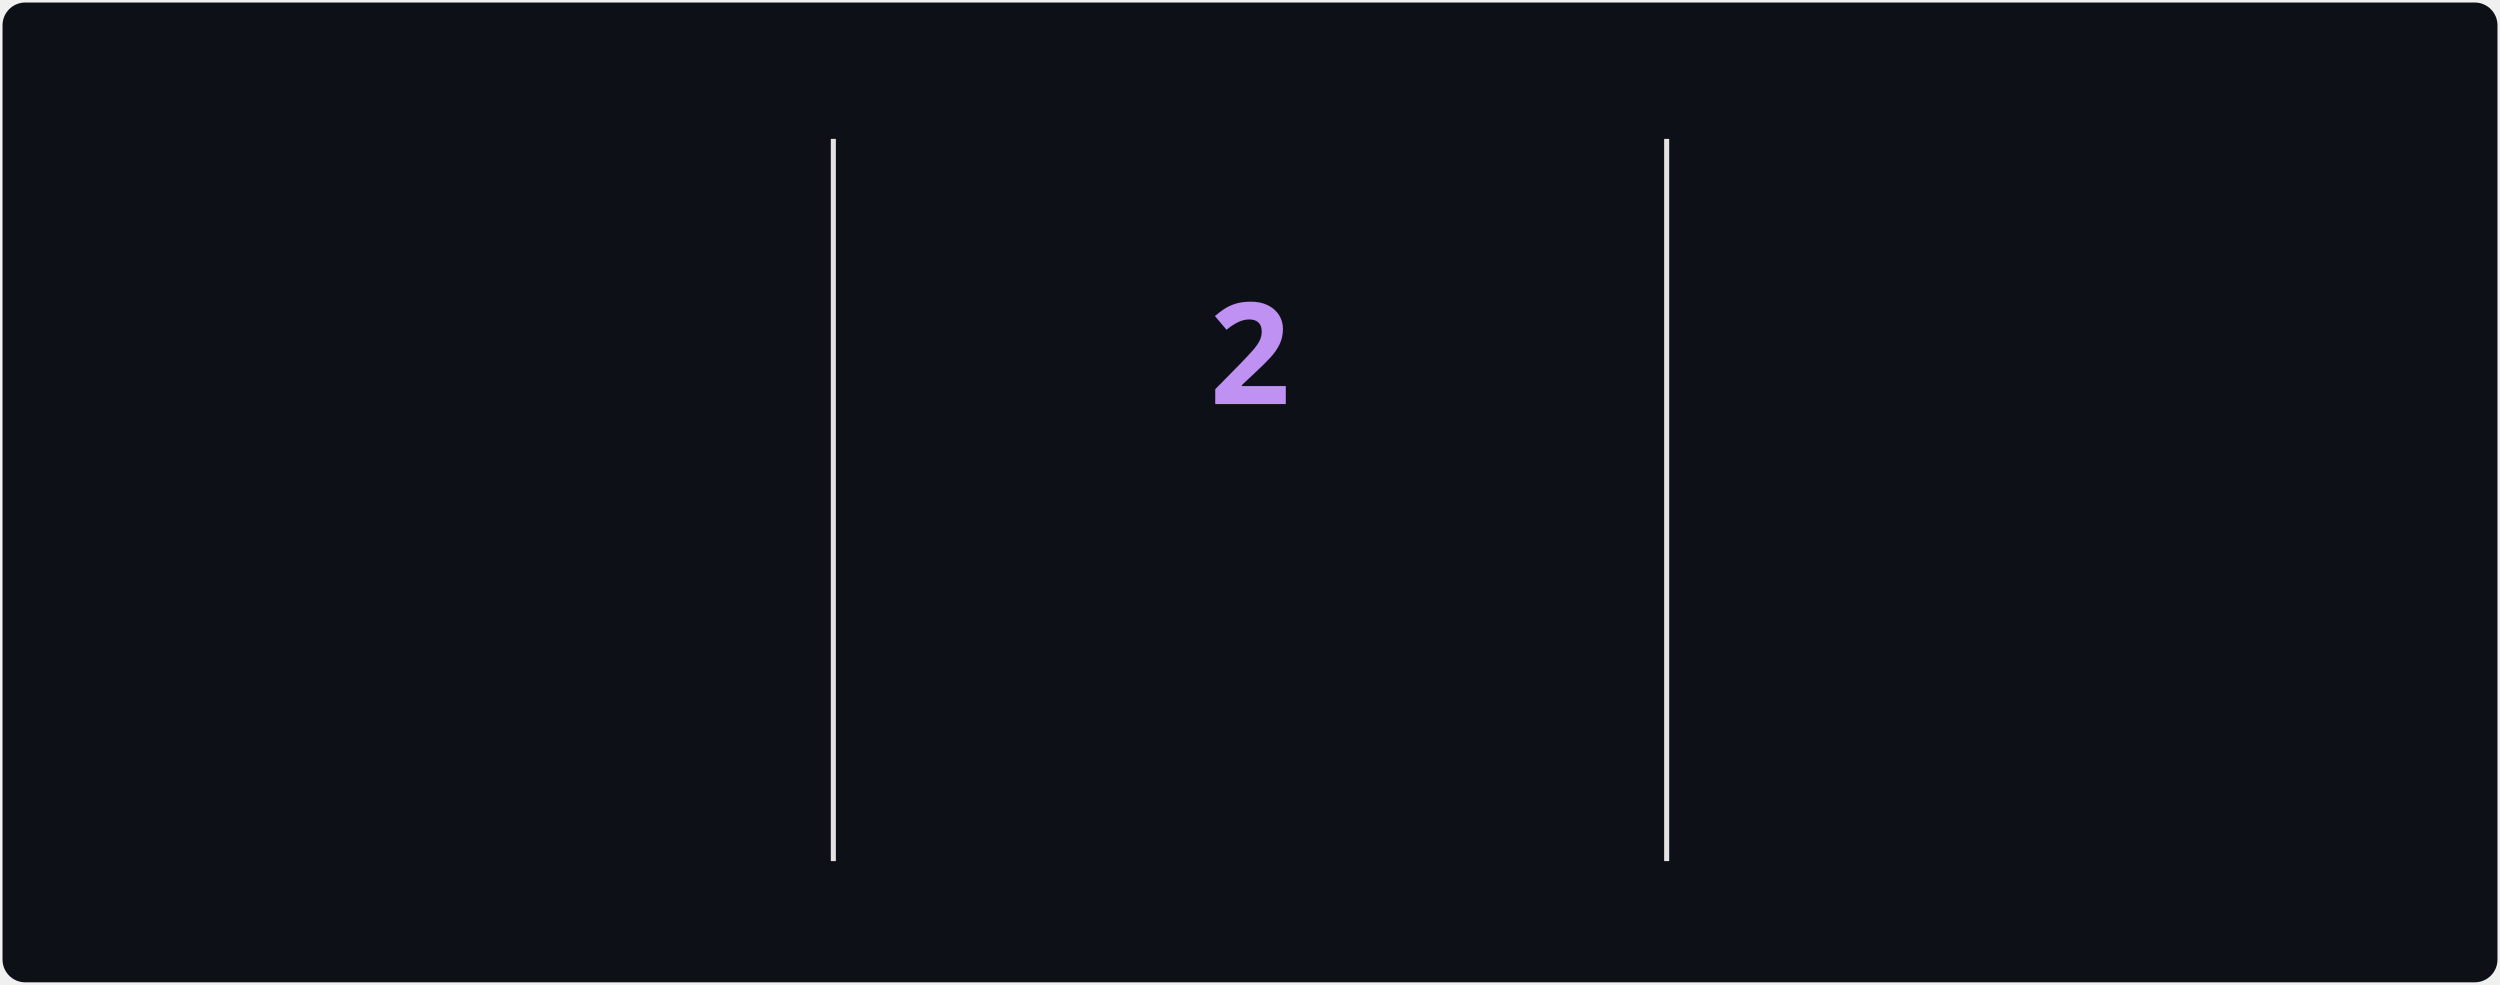
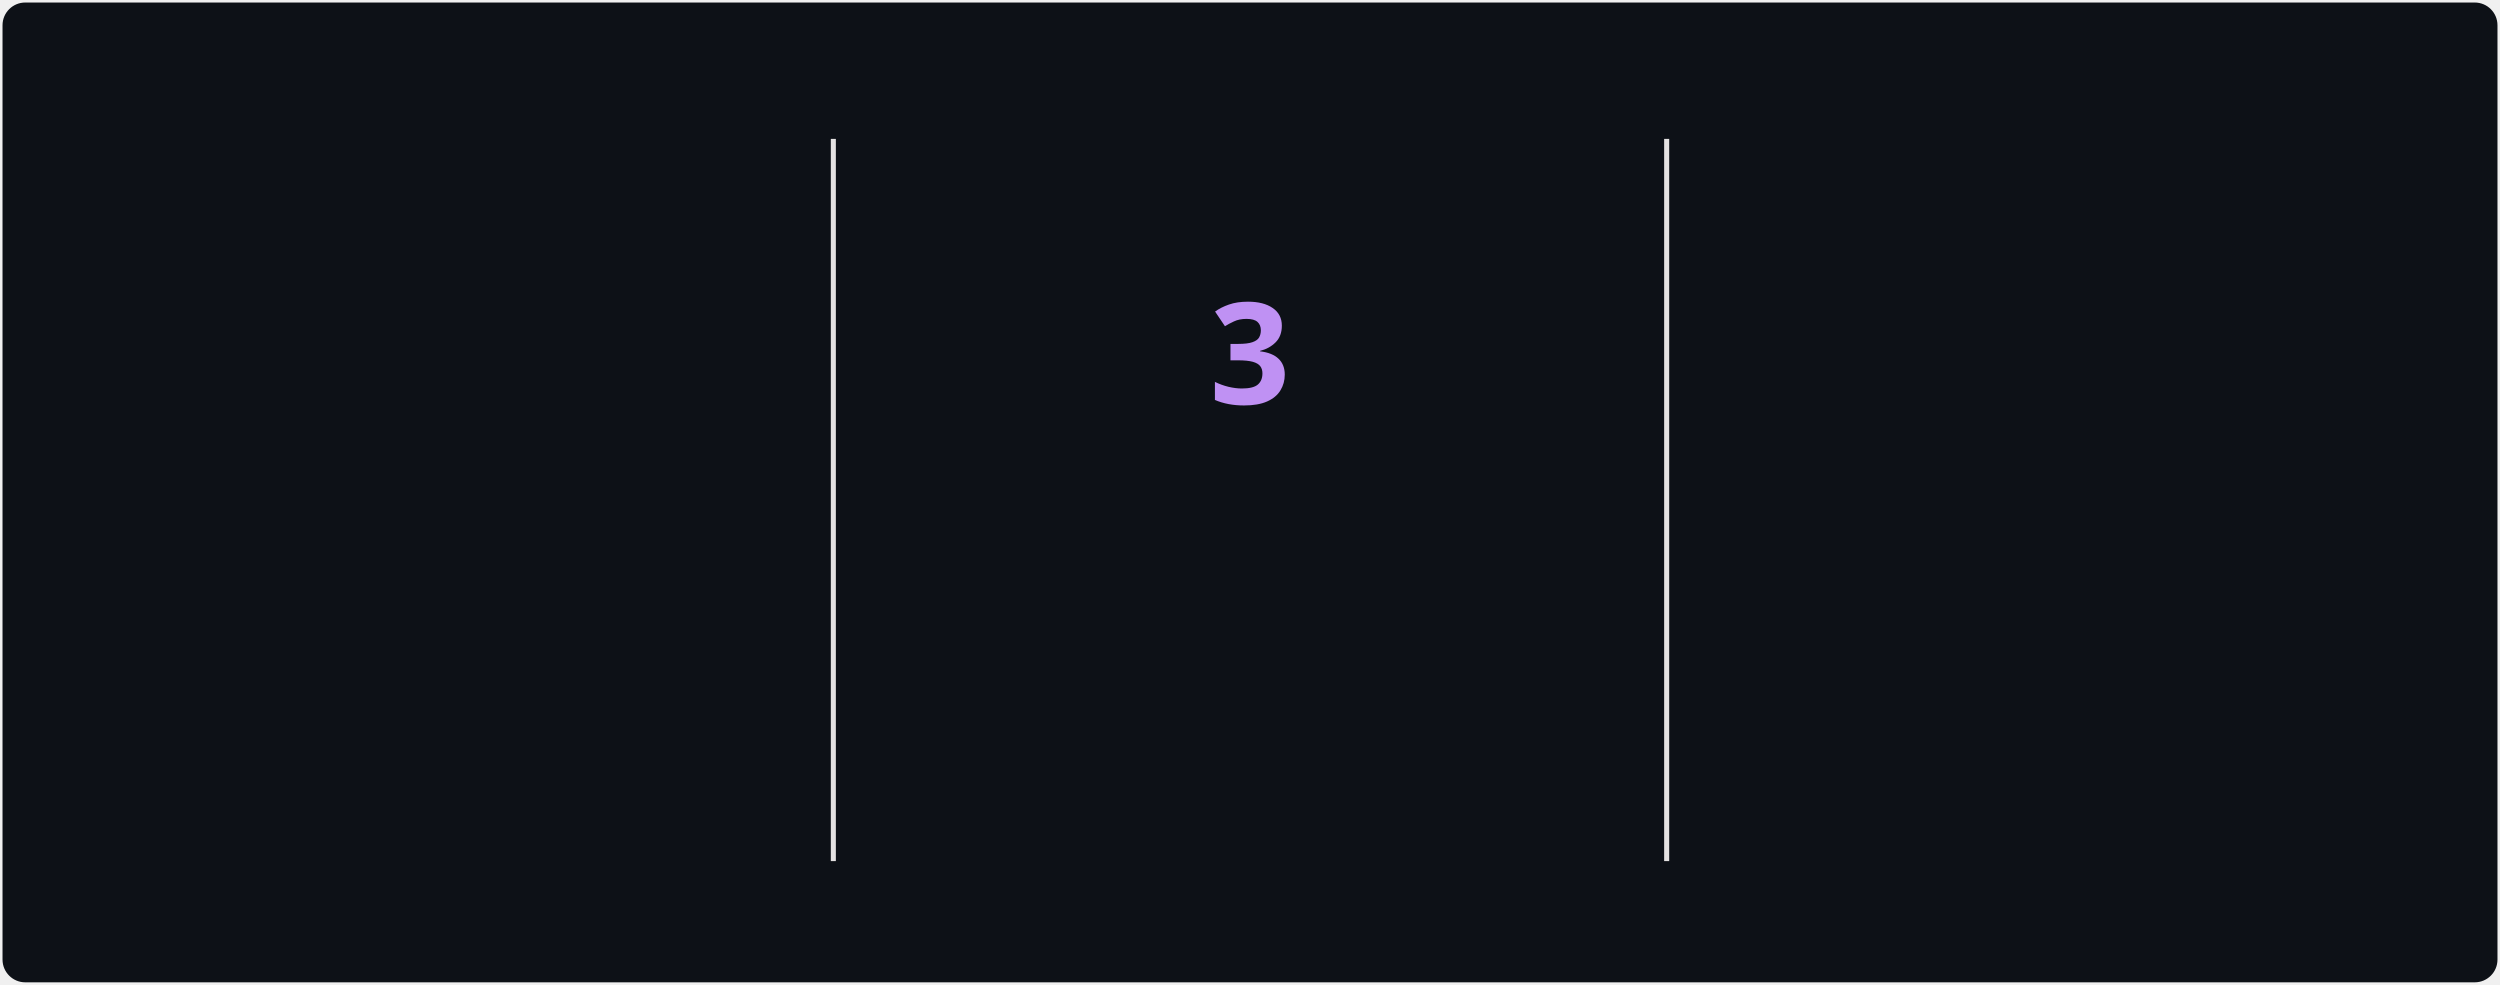
<svg xmlns="http://www.w3.org/2000/svg" style="isolation: isolate" viewBox="0 0 495 195" width="495px" height="195px" direction="ltr">
  <style>
            @keyframes currstreak {
                0% { font-size: 3px; opacity: 0.2; }
                80% { font-size: 34px; opacity: 1; }
                100% { font-size: 28px; opacity: 1; }
            }
            @keyframes fadein {
                0% { opacity: 0; }
                100% { opacity: 1; }
            }
        </style>
  <defs>
    <clipPath id="outer_rectangle">
      <rect width="495" height="195" rx="4.5" />
    </clipPath>
    <mask id="mask_out_ring_behind_fire">
      <rect width="495" height="195" fill="white" />
      <ellipse id="mask-ellipse" cx="247.5" cy="32" rx="13" ry="18" fill="black" />
    </mask>
  </defs>
  <g clip-path="url(#outer_rectangle)">
    <g style="isolation: isolate">
      <rect stroke="#000000" stroke-opacity="0" fill="#0d1117" rx="4.5" x="0.5" y="0.5" width="494" height="194" />
    </g>
    <g style="isolation: isolate">
      <line x1="165" y1="28" x2="165" y2="170" vector-effect="non-scaling-stroke" stroke-width="1" stroke="#E4E2E2" stroke-linejoin="miter" stroke-linecap="square" stroke-miterlimit="3" />
      <line x1="330" y1="28" x2="330" y2="170" vector-effect="non-scaling-stroke" stroke-width="1" stroke="#E4E2E2" stroke-linejoin="miter" stroke-linecap="square" stroke-miterlimit="3" />
    </g>
    <g style="isolation: isolate">
      <g transform="translate(82.5, 48)">
        <text x="0" y="32" stroke-width="0" text-anchor="middle" fill="#70A5FD" stroke="none" font-family="&quot;Segoe UI&quot;, Ubuntu, sans-serif" font-weight="700" font-size="28px" font-style="normal" style="opacity: 0; animation: fadein 0.5s linear forwards 0.6s">
-                         1,105
+                         1,106
                    </text>
      </g>
      <g transform="translate(82.5, 84)">
        <text x="0" y="32" stroke-width="0" text-anchor="middle" fill="#70A5FD" stroke="none" font-family="&quot;Segoe UI&quot;, Ubuntu, sans-serif" font-weight="400" font-size="14px" font-style="normal" style="opacity: 0; animation: fadein 0.5s linear forwards 0.7s">
                        Total Contributions
                    </text>
      </g>
      <g transform="translate(82.5, 114)">
        <text x="0" y="32" stroke-width="0" text-anchor="middle" fill="#38BDAE" stroke="none" font-family="&quot;Segoe UI&quot;, Ubuntu, sans-serif" font-weight="400" font-size="12px" font-style="normal" style="opacity: 0; animation: fadein 0.5s linear forwards 0.8s">
                        May 22, 2022 - Present
                    </text>
      </g>
    </g>
    <g style="isolation: isolate">
      <g transform="translate(247.5, 108)">
        <text x="0" y="32" stroke-width="0" text-anchor="middle" fill="#00ffc6" stroke="none" font-family="&quot;Segoe UI&quot;, Ubuntu, sans-serif" font-weight="700" font-size="14px" font-style="normal" style="opacity: 0; animation: fadein 0.5s linear forwards 0.9s">
                        Current Streak
                    </text>
      </g>
      <g transform="translate(247.5, 145)">
        <text x="0" y="21" stroke-width="0" text-anchor="middle" fill="#38BDAE" stroke="none" font-family="&quot;Segoe UI&quot;, Ubuntu, sans-serif" font-weight="400" font-size="12px" font-style="normal" style="opacity: 0; animation: fadein 0.5s linear forwards 0.9s">
-                         Sep 25 - Sep 26
+                         Sep 25 - Sep 27
                    </text>
      </g>
      <g mask="url(#mask_out_ring_behind_fire)">
        <circle cx="247.5" cy="71" r="40" fill="none" stroke="#00ffc6" stroke-width="5" style="opacity: 0; animation: fadein 0.5s linear forwards 0.4s" />
      </g>
      <g transform="translate(247.5, 19.5)" stroke-opacity="0" style="opacity: 0; animation: fadein 0.5s linear forwards 0.6s">
        <path d="M -12 -0.5 L 15 -0.5 L 15 23.5 L -12 23.5 L -12 -0.5 Z" fill="none" />
        <path d="M 1.5 0.67 C 1.5 0.67 2.24 3.32 2.24 5.47 C 2.24 7.53 0.89 9.2 -1.17 9.2 C -3.23 9.2 -4.79 7.53 -4.79 5.47 L -4.76 5.11 C -6.78 7.51 -8 10.62 -8 13.99 C -8 18.41 -4.42 22 0 22 C 4.42 22 8 18.41 8 13.99 C 8 8.6 5.41 3.79 1.5 0.67 Z M -0.29 19 C -2.07 19 -3.51 17.6 -3.51 15.86 C -3.51 14.24 -2.46 13.1 -0.7 12.74 C 1.07 12.38 2.9 11.53 3.92 10.16 C 4.31 11.45 4.51 12.81 4.51 14.2 C 4.51 16.85 2.36 19 -0.29 19 Z" fill="#00ffc6" stroke-opacity="0" />
      </g>
      <g transform="translate(247.5, 48)">
        <text x="0" y="32" stroke-width="0" text-anchor="middle" fill="#BF91F3" stroke="none" font-family="&quot;Segoe UI&quot;, Ubuntu, sans-serif" font-weight="700" font-size="28px" font-style="normal" style="animation: currstreak 0.6s linear forwards">
-                         2
+                         3
                    </text>
      </g>
    </g>
    <g style="isolation: isolate">
      <g transform="translate(412.5, 48)">
        <text x="0" y="32" stroke-width="0" text-anchor="middle" fill="#70A5FD" stroke="none" font-family="&quot;Segoe UI&quot;, Ubuntu, sans-serif" font-weight="700" font-size="28px" font-style="normal" style="opacity: 0; animation: fadein 0.5s linear forwards 1.2s">
                        9
                    </text>
      </g>
      <g transform="translate(412.5, 84)">
        <text x="0" y="32" stroke-width="0" text-anchor="middle" fill="#70A5FD" stroke="none" font-family="&quot;Segoe UI&quot;, Ubuntu, sans-serif" font-weight="400" font-size="14px" font-style="normal" style="opacity: 0; animation: fadein 0.5s linear forwards 1.3s">
                        Longest Streak
                    </text>
      </g>
      <g transform="translate(412.5, 114)">
        <text x="0" y="32" stroke-width="0" text-anchor="middle" fill="#38BDAE" stroke="none" font-family="&quot;Segoe UI&quot;, Ubuntu, sans-serif" font-weight="400" font-size="12px" font-style="normal" style="opacity: 0; animation: fadein 0.5s linear forwards 1.4s">
                        Jul 30 - Aug 7
                    </text>
      </g>
    </g>
  </g>
</svg>
